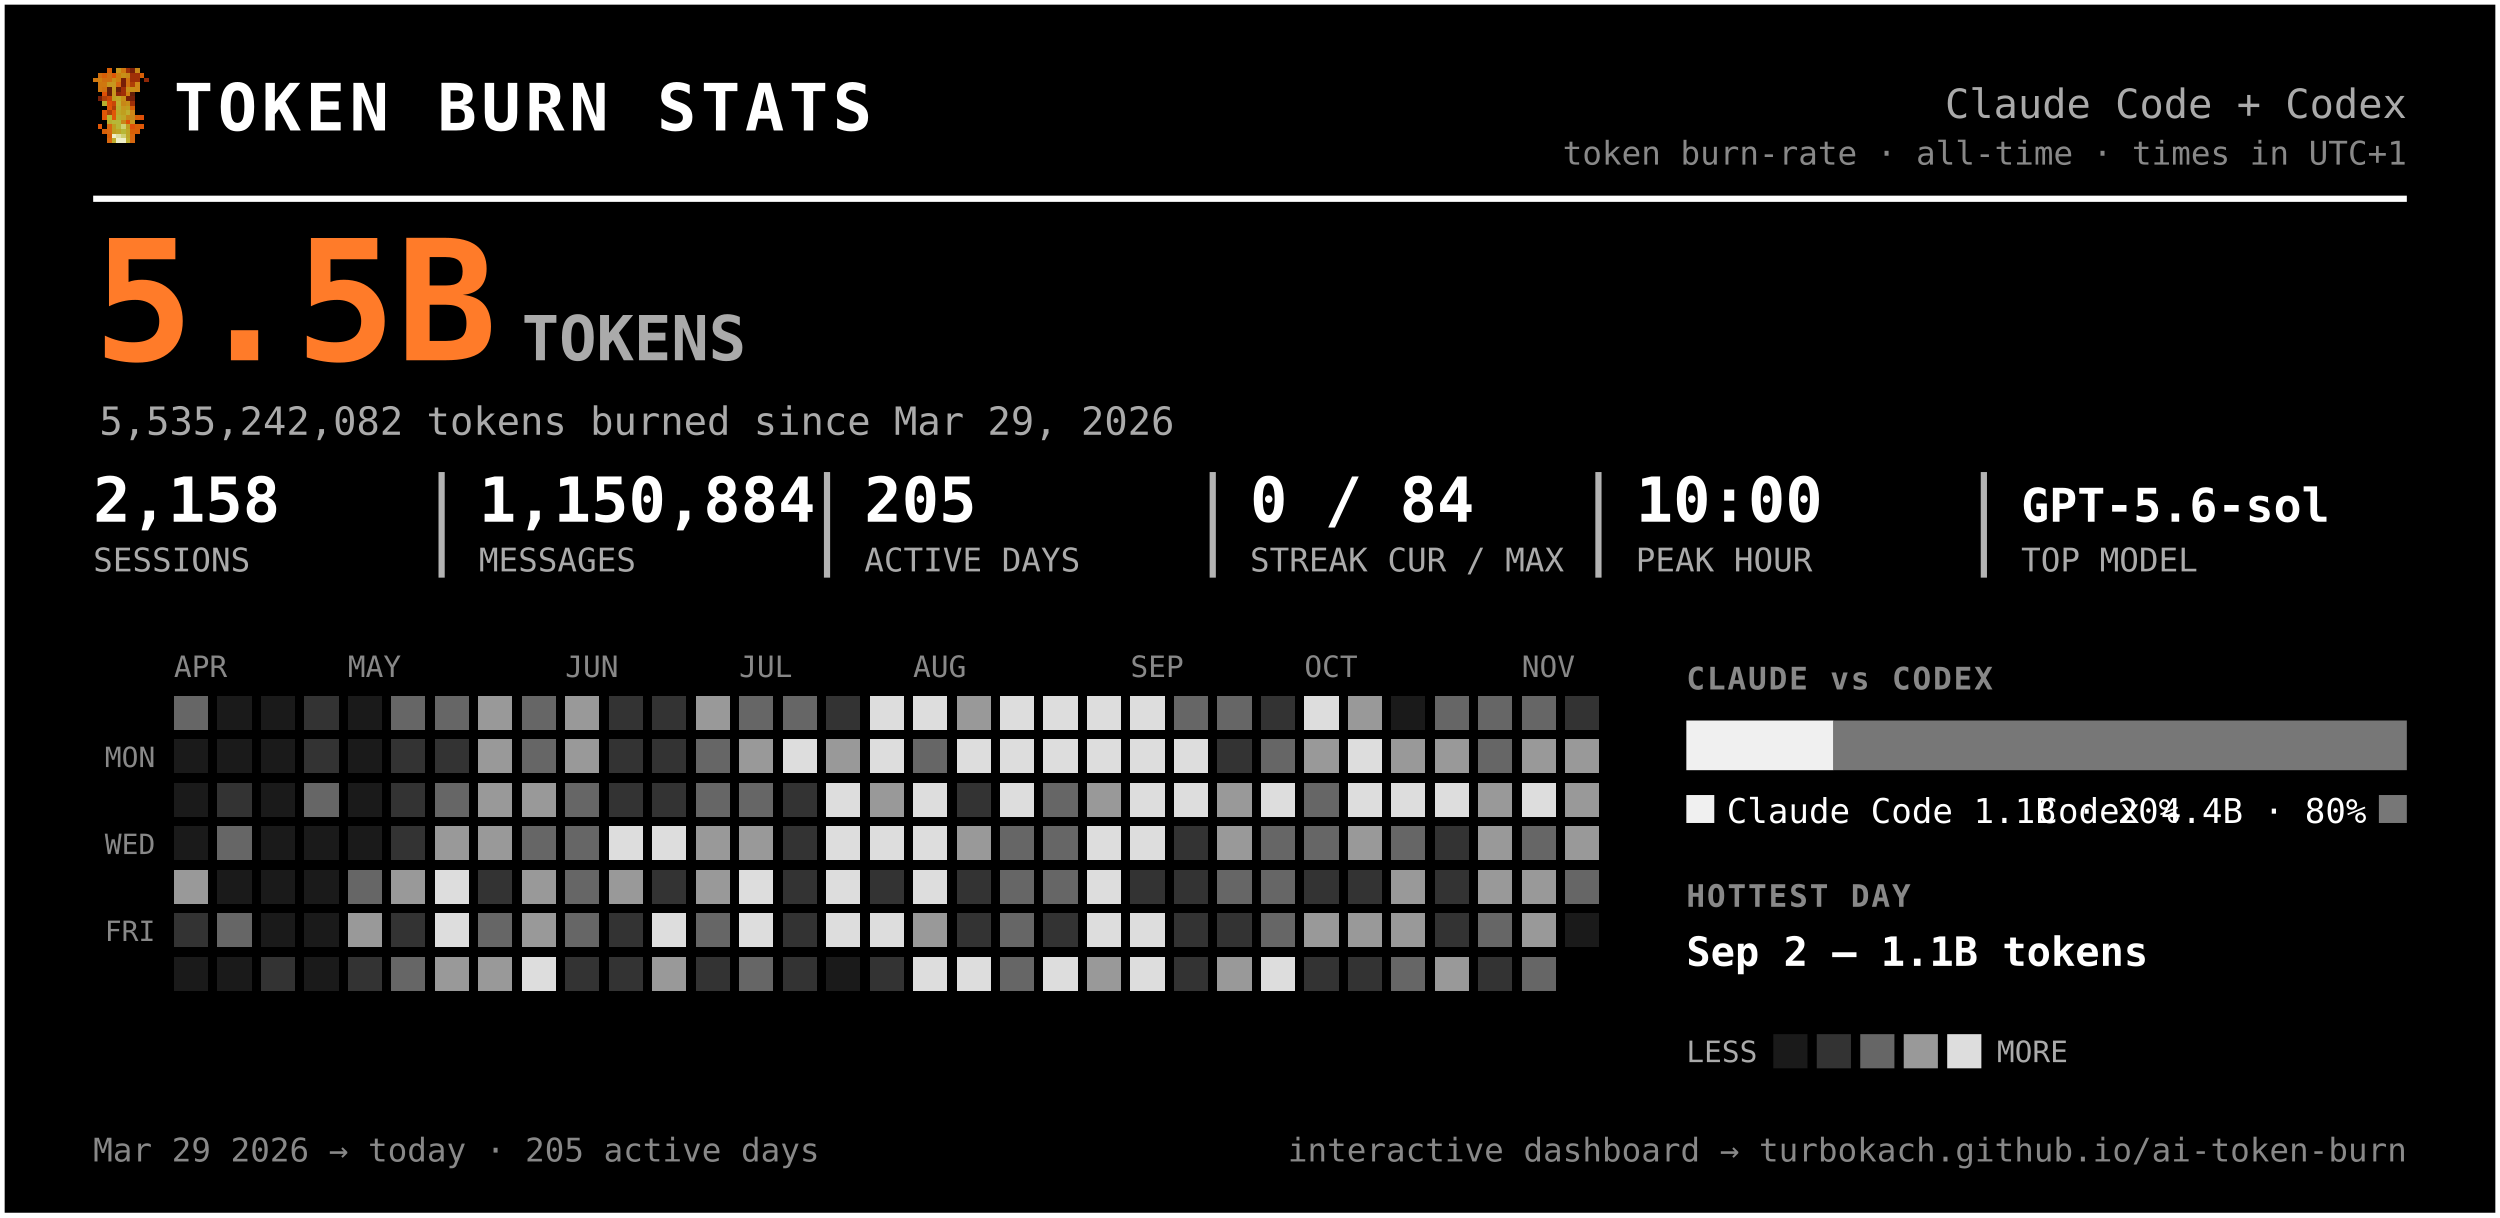
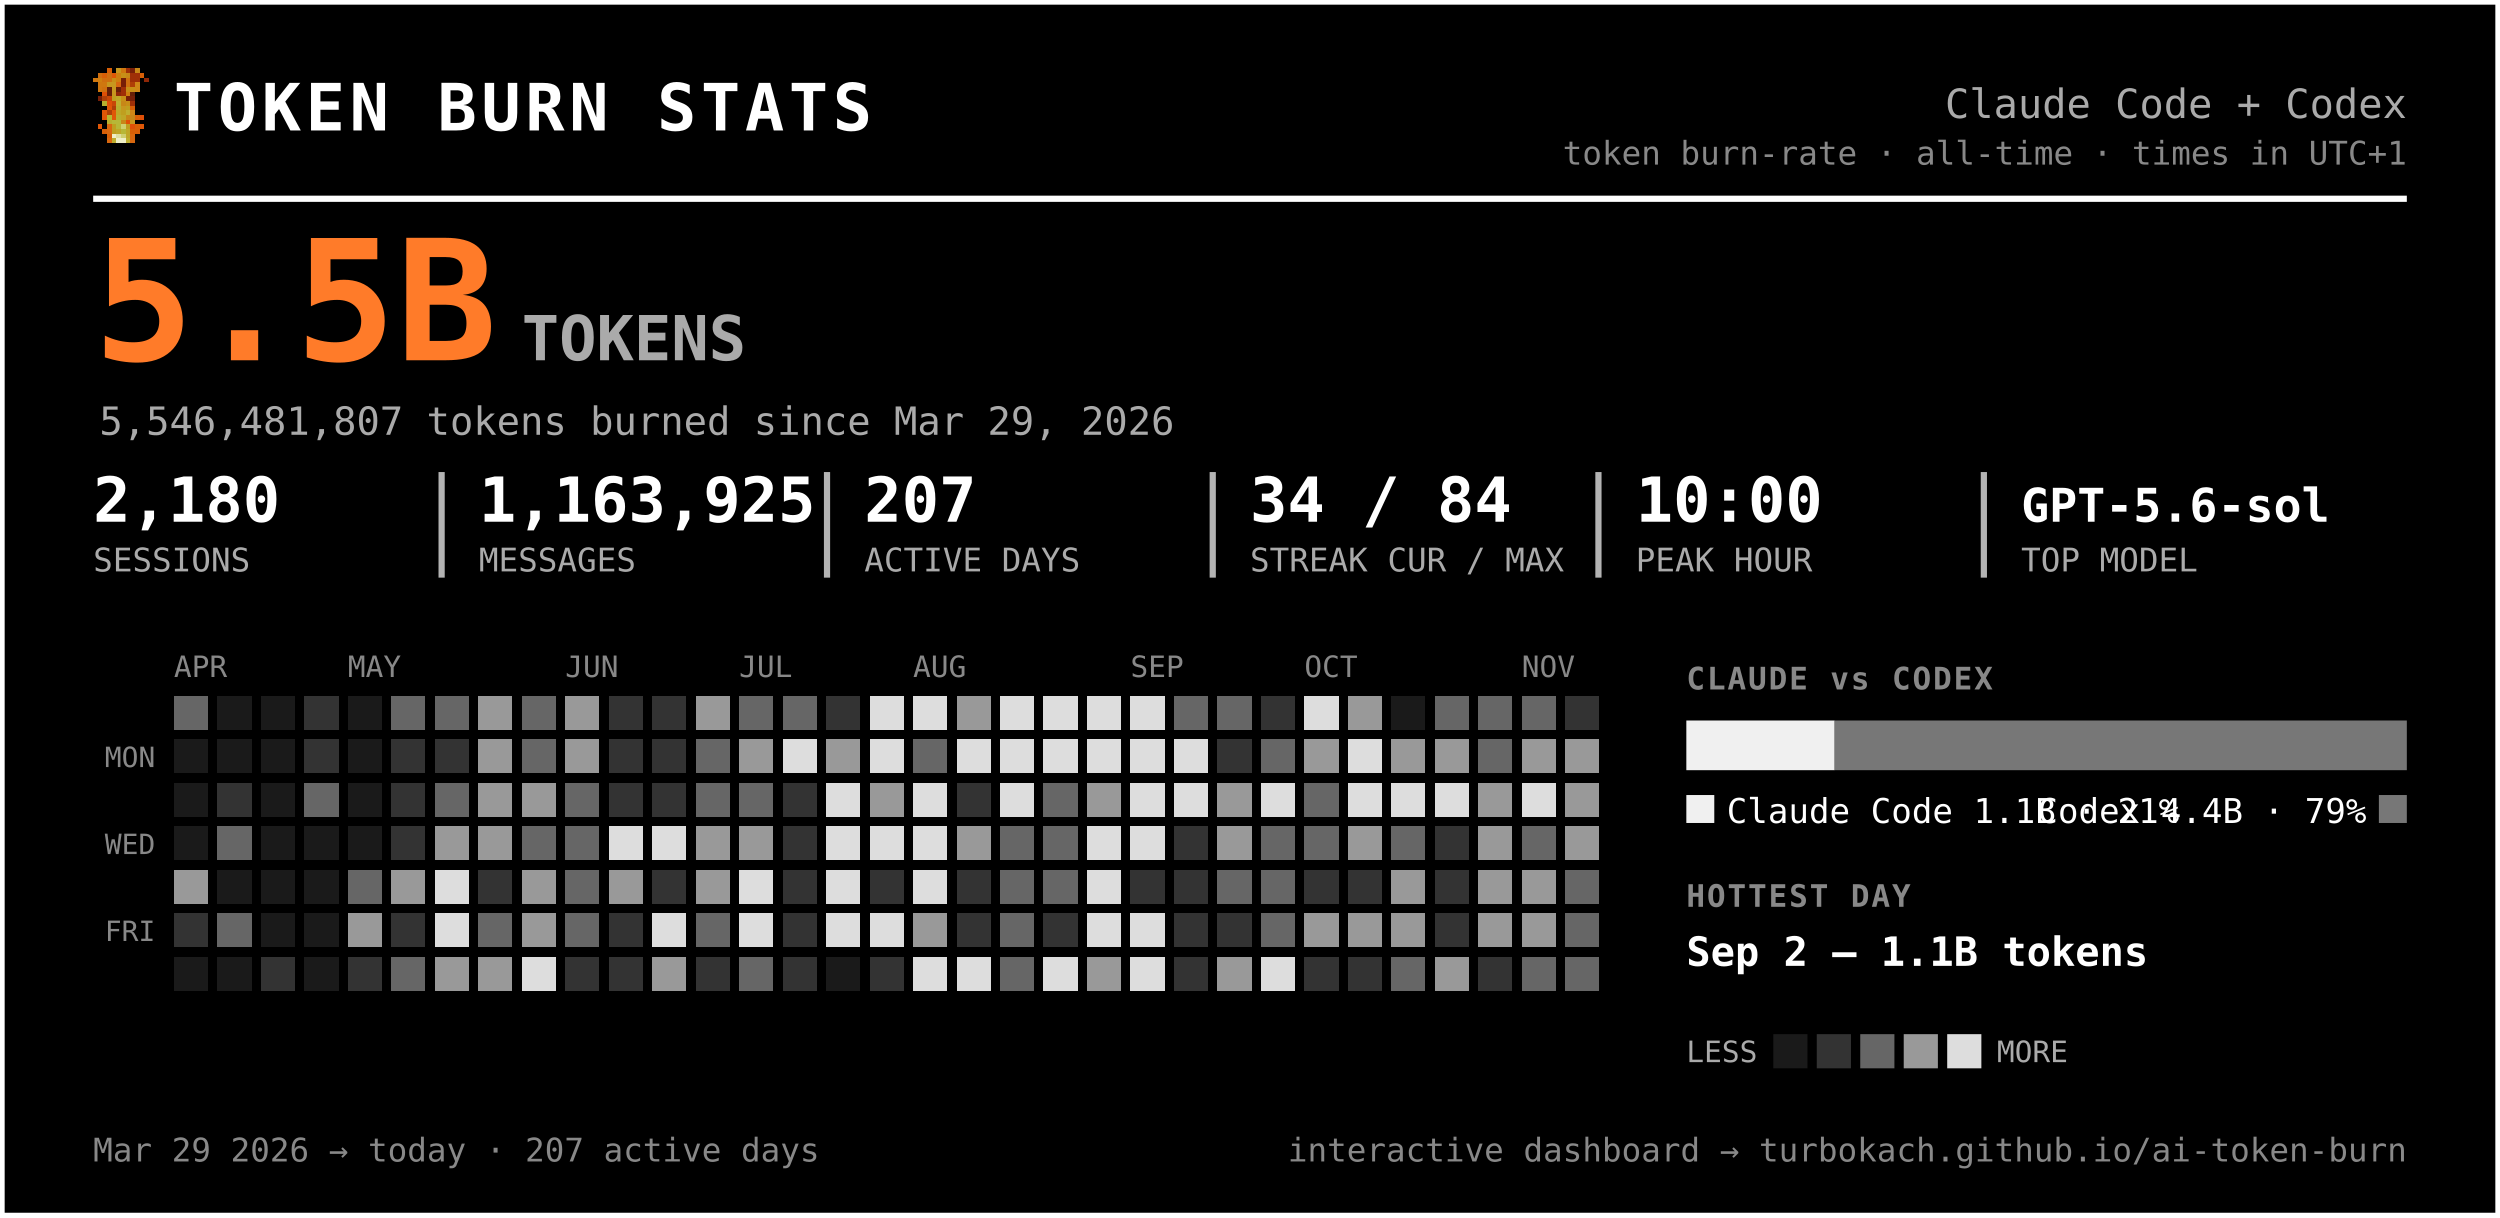
<svg xmlns="http://www.w3.org/2000/svg" width="805" height="392" viewBox="0 0 805 392" font-family="ui-monospace, 'SF Mono', 'Cascadia Code', Menlo, Consolas, monospace" role="img" aria-label="Token burn — Claude Code + Codex">
  <rect x="0.5" y="0.5" width="804" height="391" rx="0" fill="#000000" stroke="#ffffff" stroke-width="2" />
  <g transform="translate(30,22) scale(1.5)" shape-rendering="crispEdges">
    <rect x="3" y="0" width="1" height="1" fill="#d75f07" />
    <rect x="5" y="0" width="1" height="1" fill="#c7971f" />
    <rect x="6" y="0" width="1" height="1" fill="#cf770f" />
    <rect x="7" y="0" width="1" height="1" fill="#9f2f07" />
    <rect x="8" y="0" width="1" height="1" fill="#771f07" />
    <rect x="9" y="0" width="1" height="1" fill="#c78717" />
    <rect x="1" y="1" width="1" height="1" fill="#cf6f0f" />
    <rect x="2" y="1" width="1" height="1" fill="#d75f07" />
    <rect x="3" y="1" width="1" height="1" fill="#cf6f0f" />
    <rect x="4" y="1" width="1" height="1" fill="#df5707" />
    <rect x="5" y="1" width="1" height="1" fill="#cf7f0f" />
    <rect x="6" y="1" width="1" height="1" fill="#c78f17" />
    <rect x="7" y="1" width="1" height="1" fill="#c78717" />
    <rect x="8" y="1" width="1" height="1" fill="#9f2f07" />
    <rect x="9" y="1" width="1" height="1" fill="#9f2f07" />
    <rect x="10" y="1" width="1" height="1" fill="#d75f07" />
    <rect x="0" y="2" width="1" height="1" fill="#cf770f" />
    <rect x="1" y="2" width="1" height="1" fill="#cf7f0f" />
    <rect x="2" y="2" width="1" height="1" fill="#cf6f0f" />
    <rect x="3" y="2" width="1" height="1" fill="#cf6f0f" />
    <rect x="4" y="2" width="1" height="1" fill="#c78f17" />
    <rect x="5" y="2" width="1" height="1" fill="#cf7f0f" />
    <rect x="6" y="2" width="1" height="1" fill="#771f07" />
    <rect x="7" y="2" width="1" height="1" fill="#cf6f0f" />
    <rect x="8" y="2" width="1" height="1" fill="#9f2f07" />
    <rect x="9" y="2" width="1" height="1" fill="#9f2f07" />
    <rect x="11" y="2" width="1" height="1" fill="#8f2707" />
    <rect x="1" y="3" width="1" height="1" fill="#cf770f" />
    <rect x="2" y="3" width="1" height="1" fill="#cf770f" />
    <rect x="3" y="3" width="1" height="1" fill="#c7971f" />
    <rect x="4" y="3" width="1" height="1" fill="#c7971f" />
    <rect x="5" y="3" width="1" height="1" fill="#d7670f" />
    <rect x="6" y="3" width="1" height="1" fill="#771f07" />
    <rect x="7" y="3" width="1" height="1" fill="#cf6f0f" />
    <rect x="8" y="3" width="1" height="1" fill="#af3f07" />
    <rect x="9" y="3" width="1" height="1" fill="#cf8717" />
    <rect x="1" y="4" width="1" height="1" fill="#cf770f" />
    <rect x="2" y="4" width="1" height="1" fill="#cf6f0f" />
    <rect x="3" y="4" width="1" height="1" fill="#671f07" />
    <rect x="4" y="4" width="1" height="1" fill="#c7971f" />
    <rect x="5" y="4" width="1" height="1" fill="#671f07" />
    <rect x="6" y="4" width="1" height="1" fill="#9f2f07" />
    <rect x="7" y="4" width="1" height="1" fill="#c78f17" />
    <rect x="8" y="4" width="1" height="1" fill="#c78f17" />
    <rect x="9" y="4" width="1" height="1" fill="#cf8717" />
    <rect x="2" y="5" width="1" height="1" fill="#df4f07" />
    <rect x="3" y="5" width="1" height="1" fill="#671f07" />
    <rect x="4" y="5" width="1" height="1" fill="#c7971f" />
    <rect x="5" y="5" width="1" height="1" fill="#8f2707" />
    <rect x="6" y="5" width="1" height="1" fill="#9f2f07" />
    <rect x="7" y="5" width="1" height="1" fill="#cf7f0f" />
    <rect x="8" y="5" width="1" height="1" fill="#671f07" />
    <rect x="1" y="6" width="1" height="1" fill="#771f07" />
    <rect x="2" y="6" width="1" height="1" fill="#af3f07" />
    <rect x="3" y="6" width="1" height="1" fill="#c74707" />
    <rect x="4" y="6" width="1" height="1" fill="#bf9f1f" />
    <rect x="5" y="6" width="1" height="1" fill="#bfa727" />
    <rect x="6" y="6" width="1" height="1" fill="#c78f17" />
    <rect x="7" y="6" width="1" height="1" fill="#771f07" />
    <rect x="8" y="6" width="1" height="1" fill="#771f07" />
    <rect x="2" y="7" width="1" height="1" fill="#b7af2f" />
    <rect x="3" y="7" width="1" height="1" fill="#df4f07" />
    <rect x="4" y="7" width="1" height="1" fill="#c74707" />
    <rect x="5" y="7" width="1" height="1" fill="#bfaf2f" />
    <rect x="6" y="7" width="1" height="1" fill="#c78717" />
    <rect x="7" y="7" width="1" height="1" fill="#c78f17" />
    <rect x="8" y="7" width="1" height="1" fill="#9f2f07" />
    <rect x="3" y="8" width="1" height="1" fill="#df5707" />
    <rect x="4" y="8" width="1" height="1" fill="#af3f07" />
    <rect x="5" y="8" width="1" height="1" fill="#b7af2f" />
    <rect x="6" y="8" width="1" height="1" fill="#c7971f" />
    <rect x="7" y="8" width="1" height="1" fill="#bf9f1f" />
    <rect x="8" y="8" width="1" height="1" fill="#d75f07" />
    <rect x="2" y="9" width="1" height="1" fill="#df5707" />
    <rect x="3" y="9" width="1" height="1" fill="#af3f07" />
    <rect x="4" y="9" width="1" height="1" fill="#df5707" />
    <rect x="5" y="9" width="1" height="1" fill="#bfa727" />
    <rect x="6" y="9" width="1" height="1" fill="#bf9f1f" />
    <rect x="7" y="9" width="1" height="1" fill="#bfaf2f" />
    <rect x="8" y="9" width="1" height="1" fill="#cf8717" />
    <rect x="2" y="10" width="1" height="1" fill="#df5707" />
    <rect x="3" y="10" width="1" height="1" fill="#b7b72f" />
    <rect x="4" y="10" width="1" height="1" fill="#df5707" />
    <rect x="5" y="10" width="1" height="1" fill="#b7af2f" />
    <rect x="6" y="10" width="1" height="1" fill="#bfa727" />
    <rect x="7" y="10" width="1" height="1" fill="#c78717" />
    <rect x="8" y="10" width="1" height="1" fill="#c78717" />
    <rect x="9" y="10" width="1" height="1" fill="#d75f07" />
    <rect x="10" y="10" width="1" height="1" fill="#df4f07" />
    <rect x="3" y="11" width="1" height="1" fill="#b7af2f" />
    <rect x="4" y="11" width="1" height="1" fill="#b7b737" />
    <rect x="5" y="11" width="1" height="1" fill="#b7b737" />
    <rect x="6" y="11" width="1" height="1" fill="#c78717" />
    <rect x="7" y="11" width="1" height="1" fill="#df4f07" />
    <rect x="8" y="11" width="1" height="1" fill="#c7971f" />
    <rect x="1" y="12" width="1" height="1" fill="#df5707" />
    <rect x="3" y="12" width="1" height="1" fill="#d7670f" />
    <rect x="4" y="12" width="1" height="1" fill="#bf9f1f" />
    <rect x="5" y="12" width="1" height="1" fill="#b7b737" />
    <rect x="6" y="12" width="1" height="1" fill="#cfcf6f" />
    <rect x="7" y="12" width="1" height="1" fill="#bf9f1f" />
    <rect x="8" y="12" width="1" height="1" fill="#df4f07" />
    <rect x="9" y="12" width="1" height="1" fill="#d75f07" />
    <rect x="10" y="12" width="1" height="1" fill="#df5707" />
    <rect x="2" y="13" width="1" height="1" fill="#d75f07" />
    <rect x="3" y="13" width="1" height="1" fill="#d7670f" />
    <rect x="4" y="13" width="1" height="1" fill="#bf9f1f" />
    <rect x="5" y="13" width="1" height="1" fill="#bfa727" />
    <rect x="6" y="13" width="1" height="1" fill="#b7b737" />
    <rect x="7" y="13" width="1" height="1" fill="#bfa727" />
    <rect x="8" y="13" width="1" height="1" fill="#d75f07" />
    <rect x="9" y="13" width="1" height="1" fill="#d75f07" />
    <rect x="3" y="14" width="1" height="1" fill="#d75f07" />
    <rect x="4" y="14" width="1" height="1" fill="#efefc7" />
    <rect x="5" y="14" width="1" height="1" fill="#dfdf9f" />
    <rect x="6" y="14" width="1" height="1" fill="#cfcf6f" />
    <rect x="7" y="14" width="1" height="1" fill="#bfa727" />
    <rect x="8" y="14" width="1" height="1" fill="#d7670f" />
    <rect x="3" y="15" width="1" height="1" fill="#d7670f" />
    <rect x="4" y="15" width="1" height="1" fill="#bfaf2f" />
    <rect x="5" y="15" width="1" height="1" fill="#efefc7" />
    <rect x="6" y="15" width="1" height="1" fill="#efefc7" />
    <rect x="7" y="15" width="1" height="1" fill="#bfaf2f" />
    <rect x="8" y="15" width="1" height="1" fill="#d7670f" />
  </g>
  <text x="56.0" y="42.0" font-size="21" fill="#ffffff" font-weight="800" letter-spacing="1.5">TOKEN BURN STATS</text>
  <text x="775.0" y="38.0" font-size="13" fill="#aaaaaa" text-anchor="end">Claude Code + Codex</text>
  <text x="775.0" y="53.0" font-size="10.5" fill="#888888" text-anchor="end">token burn-rate · all-time · times in UTC+1</text>
  <line x1="30" y1="64" x2="775" y2="64" stroke="#ffffff" stroke-width="2" />
  <text x="30.0" y="116.0" font-size="54" fill="#ff7b29" font-weight="800">5.5B</text>
  <text x="168.0" y="116.0" font-size="20" fill="#aaaaaa" font-weight="600">TOKENS</text>
-   <text x="32.0" y="140.0" font-size="12.5" fill="#aaaaaa">5,535,242,082 tokens burned since Mar 29, 2026</text>
-   <text x="30.0" y="168.0" font-size="20" fill="#ffffff" font-weight="700">2,158</text>
+   <text x="32.0" y="140.0" font-size="12.5" fill="#aaaaaa">5,546,481,807 tokens burned since Mar 29, 2026</text>
+   <text x="30.0" y="168.0" font-size="20" fill="#ffffff" font-weight="700">2,180</text>
  <text x="30.0" y="184.0" font-size="10.5" fill="#aaaaaa">SESSIONS</text>
-   <text x="154.2" y="168.0" font-size="20" fill="#ffffff" font-weight="700">1,150,884</text>
+   <text x="154.2" y="168.0" font-size="20" fill="#ffffff" font-weight="700">1,163,925</text>
  <text x="154.2" y="184.0" font-size="10.5" fill="#aaaaaa">MESSAGES</text>
  <line x1="142.2" y1="152" x2="142.2" y2="186" stroke="#ffffff" stroke-width="2" opacity="0.7" />
-   <text x="278.3" y="168.0" font-size="20" fill="#ffffff" font-weight="700">205</text>
+   <text x="278.3" y="168.0" font-size="20" fill="#ffffff" font-weight="700">207</text>
  <text x="278.3" y="184.0" font-size="10.5" fill="#aaaaaa">ACTIVE DAYS</text>
  <line x1="266.3" y1="152" x2="266.3" y2="186" stroke="#ffffff" stroke-width="2" opacity="0.7" />
-   <text x="402.5" y="168.0" font-size="20" fill="#ffffff" font-weight="700">0 / 84</text>
+   <text x="402.5" y="168.0" font-size="20" fill="#ffffff" font-weight="700">34 / 84</text>
  <text x="402.5" y="184.0" font-size="10.5" fill="#aaaaaa">STREAK CUR / MAX</text>
  <line x1="390.5" y1="152" x2="390.5" y2="186" stroke="#ffffff" stroke-width="2" opacity="0.7" />
  <text x="526.7" y="168.0" font-size="20" fill="#ffffff" font-weight="700">10:00</text>
  <text x="526.7" y="184.0" font-size="10.5" fill="#aaaaaa">PEAK HOUR</text>
  <line x1="514.7" y1="152" x2="514.7" y2="186" stroke="#ffffff" stroke-width="2" opacity="0.7" />
  <text x="650.8" y="168.0" font-size="15" fill="#ffffff" font-weight="700">GPT-5.6-sol</text>
  <text x="650.8" y="184.0" font-size="10.5" fill="#aaaaaa">TOP MODEL</text>
  <line x1="638.8" y1="152" x2="638.8" y2="186" stroke="#ffffff" stroke-width="2" opacity="0.7" />
  <text x="56.0" y="218.0" font-size="9.5" fill="#888888">APR</text>
  <text x="112.0" y="218.0" font-size="9.5" fill="#888888">MAY</text>
  <text x="182.0" y="218.0" font-size="9.5" fill="#888888">JUN</text>
  <text x="238.0" y="218.0" font-size="9.5" fill="#888888">JUL</text>
  <text x="294.0" y="218.0" font-size="9.5" fill="#888888">AUG</text>
  <text x="364.0" y="218.0" font-size="9.5" fill="#888888">SEP</text>
  <text x="420.0" y="218.0" font-size="9.5" fill="#888888">OCT</text>
  <text x="490.0" y="218.0" font-size="9.5" fill="#888888">NOV</text>
  <text x="50.0" y="247.0" font-size="9" fill="#888888" text-anchor="end">MON</text>
  <text x="50.0" y="275.0" font-size="9" fill="#888888" text-anchor="end">WED</text>
  <text x="50.0" y="303.0" font-size="9" fill="#888888" text-anchor="end">FRI</text>
  <g shape-rendering="crispEdges">
    <rect x="126" y="238" width="11" height="11" rx="0" fill="#333333" />
    <rect x="126" y="252" width="11" height="11" rx="0" fill="#333333" />
    <rect x="126" y="266" width="11" height="11" rx="0" fill="#333333" />
    <rect x="126" y="280" width="11" height="11" rx="0" fill="#999999" />
    <rect x="126" y="294" width="11" height="11" rx="0" fill="#333333" />
    <rect x="126" y="308" width="11" height="11" rx="0" fill="#666666" />
    <rect x="140" y="224" width="11" height="11" rx="0" fill="#666666" />
    <rect x="140" y="238" width="11" height="11" rx="0" fill="#333333" />
    <rect x="140" y="252" width="11" height="11" rx="0" fill="#666666" />
    <rect x="140" y="266" width="11" height="11" rx="0" fill="#999999" />
    <rect x="140" y="280" width="11" height="11" rx="0" fill="#dddddd" />
    <rect x="140" y="294" width="11" height="11" rx="0" fill="#dddddd" />
    <rect x="140" y="308" width="11" height="11" rx="0" fill="#999999" />
    <rect x="154" y="224" width="11" height="11" rx="0" fill="#999999" />
    <rect x="154" y="238" width="11" height="11" rx="0" fill="#999999" />
    <rect x="154" y="252" width="11" height="11" rx="0" fill="#999999" />
    <rect x="154" y="266" width="11" height="11" rx="0" fill="#999999" />
    <rect x="154" y="280" width="11" height="11" rx="0" fill="#333333" />
    <rect x="154" y="294" width="11" height="11" rx="0" fill="#666666" />
    <rect x="154" y="308" width="11" height="11" rx="0" fill="#999999" />
    <rect x="168" y="224" width="11" height="11" rx="0" fill="#666666" />
    <rect x="168" y="238" width="11" height="11" rx="0" fill="#666666" />
    <rect x="168" y="252" width="11" height="11" rx="0" fill="#999999" />
    <rect x="168" y="266" width="11" height="11" rx="0" fill="#666666" />
    <rect x="168" y="280" width="11" height="11" rx="0" fill="#999999" />
    <rect x="168" y="294" width="11" height="11" rx="0" fill="#999999" />
    <rect x="168" y="308" width="11" height="11" rx="0" fill="#dddddd" />
    <rect x="182" y="224" width="11" height="11" rx="0" fill="#999999" />
    <rect x="182" y="238" width="11" height="11" rx="0" fill="#999999" />
    <rect x="182" y="252" width="11" height="11" rx="0" fill="#666666" />
    <rect x="182" y="266" width="11" height="11" rx="0" fill="#666666" />
    <rect x="182" y="280" width="11" height="11" rx="0" fill="#666666" />
    <rect x="182" y="294" width="11" height="11" rx="0" fill="#666666" />
    <rect x="182" y="308" width="11" height="11" rx="0" fill="#333333" />
    <rect x="196" y="224" width="11" height="11" rx="0" fill="#333333" />
    <rect x="196" y="238" width="11" height="11" rx="0" fill="#333333" />
    <rect x="196" y="252" width="11" height="11" rx="0" fill="#333333" />
    <rect x="196" y="266" width="11" height="11" rx="0" fill="#dddddd" />
    <rect x="196" y="280" width="11" height="11" rx="0" fill="#999999" />
    <rect x="196" y="294" width="11" height="11" rx="0" fill="#333333" />
    <rect x="196" y="308" width="11" height="11" rx="0" fill="#333333" />
    <rect x="210" y="224" width="11" height="11" rx="0" fill="#333333" />
    <rect x="210" y="238" width="11" height="11" rx="0" fill="#333333" />
    <rect x="210" y="252" width="11" height="11" rx="0" fill="#333333" />
    <rect x="210" y="266" width="11" height="11" rx="0" fill="#dddddd" />
    <rect x="210" y="280" width="11" height="11" rx="0" fill="#333333" />
    <rect x="210" y="294" width="11" height="11" rx="0" fill="#dddddd" />
    <rect x="210" y="308" width="11" height="11" rx="0" fill="#999999" />
    <rect x="224" y="224" width="11" height="11" rx="0" fill="#999999" />
    <rect x="224" y="238" width="11" height="11" rx="0" fill="#666666" />
    <rect x="224" y="252" width="11" height="11" rx="0" fill="#666666" />
    <rect x="224" y="266" width="11" height="11" rx="0" fill="#999999" />
    <rect x="224" y="280" width="11" height="11" rx="0" fill="#999999" />
    <rect x="224" y="294" width="11" height="11" rx="0" fill="#666666" />
    <rect x="224" y="308" width="11" height="11" rx="0" fill="#333333" />
    <rect x="238" y="224" width="11" height="11" rx="0" fill="#666666" />
    <rect x="238" y="238" width="11" height="11" rx="0" fill="#999999" />
    <rect x="238" y="252" width="11" height="11" rx="0" fill="#666666" />
    <rect x="238" y="266" width="11" height="11" rx="0" fill="#999999" />
    <rect x="238" y="280" width="11" height="11" rx="0" fill="#dddddd" />
    <rect x="238" y="294" width="11" height="11" rx="0" fill="#dddddd" />
    <rect x="238" y="308" width="11" height="11" rx="0" fill="#666666" />
    <rect x="252" y="224" width="11" height="11" rx="0" fill="#666666" />
    <rect x="252" y="238" width="11" height="11" rx="0" fill="#dddddd" />
    <rect x="252" y="252" width="11" height="11" rx="0" fill="#333333" />
    <rect x="252" y="266" width="11" height="11" rx="0" fill="#333333" />
    <rect x="252" y="280" width="11" height="11" rx="0" fill="#333333" />
    <rect x="252" y="294" width="11" height="11" rx="0" fill="#333333" />
    <rect x="252" y="308" width="11" height="11" rx="0" fill="#333333" />
    <rect x="266" y="224" width="11" height="11" rx="0" fill="#333333" />
    <rect x="266" y="238" width="11" height="11" rx="0" fill="#999999" />
    <rect x="266" y="252" width="11" height="11" rx="0" fill="#dddddd" />
    <rect x="266" y="266" width="11" height="11" rx="0" fill="#dddddd" />
    <rect x="266" y="280" width="11" height="11" rx="0" fill="#dddddd" />
    <rect x="266" y="294" width="11" height="11" rx="0" fill="#dddddd" />
    <rect x="280" y="224" width="11" height="11" rx="0" fill="#dddddd" />
    <rect x="280" y="238" width="11" height="11" rx="0" fill="#dddddd" />
    <rect x="280" y="252" width="11" height="11" rx="0" fill="#999999" />
    <rect x="280" y="266" width="11" height="11" rx="0" fill="#dddddd" />
    <rect x="280" y="280" width="11" height="11" rx="0" fill="#333333" />
    <rect x="280" y="294" width="11" height="11" rx="0" fill="#dddddd" />
    <rect x="280" y="308" width="11" height="11" rx="0" fill="#333333" />
    <rect x="294" y="224" width="11" height="11" rx="0" fill="#dddddd" />
    <rect x="294" y="238" width="11" height="11" rx="0" fill="#666666" />
    <rect x="294" y="252" width="11" height="11" rx="0" fill="#dddddd" />
    <rect x="294" y="266" width="11" height="11" rx="0" fill="#dddddd" />
    <rect x="294" y="280" width="11" height="11" rx="0" fill="#dddddd" />
    <rect x="294" y="294" width="11" height="11" rx="0" fill="#999999" />
    <rect x="294" y="308" width="11" height="11" rx="0" fill="#dddddd" />
    <rect x="308" y="224" width="11" height="11" rx="0" fill="#999999" />
    <rect x="308" y="238" width="11" height="11" rx="0" fill="#dddddd" />
    <rect x="308" y="252" width="11" height="11" rx="0" fill="#333333" />
    <rect x="308" y="266" width="11" height="11" rx="0" fill="#999999" />
    <rect x="308" y="280" width="11" height="11" rx="0" fill="#333333" />
    <rect x="308" y="294" width="11" height="11" rx="0" fill="#333333" />
    <rect x="308" y="308" width="11" height="11" rx="0" fill="#dddddd" />
    <rect x="322" y="224" width="11" height="11" rx="0" fill="#dddddd" />
    <rect x="322" y="238" width="11" height="11" rx="0" fill="#dddddd" />
    <rect x="322" y="252" width="11" height="11" rx="0" fill="#dddddd" />
    <rect x="322" y="266" width="11" height="11" rx="0" fill="#666666" />
    <rect x="322" y="280" width="11" height="11" rx="0" fill="#666666" />
    <rect x="322" y="294" width="11" height="11" rx="0" fill="#666666" />
    <rect x="322" y="308" width="11" height="11" rx="0" fill="#666666" />
    <rect x="336" y="224" width="11" height="11" rx="0" fill="#dddddd" />
    <rect x="336" y="238" width="11" height="11" rx="0" fill="#dddddd" />
    <rect x="336" y="252" width="11" height="11" rx="0" fill="#666666" />
    <rect x="336" y="266" width="11" height="11" rx="0" fill="#666666" />
    <rect x="336" y="280" width="11" height="11" rx="0" fill="#666666" />
    <rect x="336" y="294" width="11" height="11" rx="0" fill="#333333" />
    <rect x="336" y="308" width="11" height="11" rx="0" fill="#dddddd" />
    <rect x="350" y="224" width="11" height="11" rx="0" fill="#dddddd" />
    <rect x="350" y="238" width="11" height="11" rx="0" fill="#dddddd" />
    <rect x="350" y="252" width="11" height="11" rx="0" fill="#999999" />
    <rect x="350" y="266" width="11" height="11" rx="0" fill="#dddddd" />
    <rect x="350" y="280" width="11" height="11" rx="0" fill="#dddddd" />
    <rect x="350" y="294" width="11" height="11" rx="0" fill="#dddddd" />
    <rect x="350" y="308" width="11" height="11" rx="0" fill="#999999" />
    <rect x="364" y="224" width="11" height="11" rx="0" fill="#dddddd" />
    <rect x="364" y="238" width="11" height="11" rx="0" fill="#dddddd" />
    <rect x="364" y="252" width="11" height="11" rx="0" fill="#dddddd" />
    <rect x="364" y="266" width="11" height="11" rx="0" fill="#dddddd" />
    <rect x="364" y="280" width="11" height="11" rx="0" fill="#333333" />
    <rect x="364" y="294" width="11" height="11" rx="0" fill="#dddddd" />
    <rect x="364" y="308" width="11" height="11" rx="0" fill="#dddddd" />
    <rect x="378" y="224" width="11" height="11" rx="0" fill="#666666" />
    <rect x="378" y="238" width="11" height="11" rx="0" fill="#dddddd" />
    <rect x="378" y="252" width="11" height="11" rx="0" fill="#dddddd" />
    <rect x="378" y="266" width="11" height="11" rx="0" fill="#333333" />
    <rect x="378" y="280" width="11" height="11" rx="0" fill="#333333" />
    <rect x="378" y="294" width="11" height="11" rx="0" fill="#333333" />
    <rect x="378" y="308" width="11" height="11" rx="0" fill="#333333" />
    <rect x="392" y="224" width="11" height="11" rx="0" fill="#666666" />
    <rect x="392" y="238" width="11" height="11" rx="0" fill="#333333" />
    <rect x="392" y="252" width="11" height="11" rx="0" fill="#999999" />
    <rect x="392" y="266" width="11" height="11" rx="0" fill="#999999" />
    <rect x="392" y="280" width="11" height="11" rx="0" fill="#666666" />
    <rect x="392" y="294" width="11" height="11" rx="0" fill="#333333" />
    <rect x="392" y="308" width="11" height="11" rx="0" fill="#999999" />
    <rect x="406" y="224" width="11" height="11" rx="0" fill="#333333" />
    <rect x="406" y="238" width="11" height="11" rx="0" fill="#666666" />
    <rect x="406" y="252" width="11" height="11" rx="0" fill="#dddddd" />
    <rect x="406" y="266" width="11" height="11" rx="0" fill="#666666" />
    <rect x="406" y="280" width="11" height="11" rx="0" fill="#666666" />
    <rect x="406" y="294" width="11" height="11" rx="0" fill="#666666" />
    <rect x="406" y="308" width="11" height="11" rx="0" fill="#dddddd" />
    <rect x="420" y="224" width="11" height="11" rx="0" fill="#dddddd" />
    <rect x="420" y="238" width="11" height="11" rx="0" fill="#999999" />
    <rect x="420" y="252" width="11" height="11" rx="0" fill="#666666" />
    <rect x="420" y="266" width="11" height="11" rx="0" fill="#666666" />
    <rect x="420" y="280" width="11" height="11" rx="0" fill="#333333" />
    <rect x="420" y="294" width="11" height="11" rx="0" fill="#999999" />
    <rect x="420" y="308" width="11" height="11" rx="0" fill="#333333" />
    <rect x="434" y="224" width="11" height="11" rx="0" fill="#999999" />
    <rect x="434" y="238" width="11" height="11" rx="0" fill="#dddddd" />
    <rect x="434" y="252" width="11" height="11" rx="0" fill="#dddddd" />
    <rect x="434" y="266" width="11" height="11" rx="0" fill="#999999" />
    <rect x="434" y="280" width="11" height="11" rx="0" fill="#333333" />
    <rect x="434" y="294" width="11" height="11" rx="0" fill="#999999" />
    <rect x="434" y="308" width="11" height="11" rx="0" fill="#333333" />
    <rect x="448" y="238" width="11" height="11" rx="0" fill="#999999" />
    <rect x="448" y="252" width="11" height="11" rx="0" fill="#dddddd" />
    <rect x="448" y="266" width="11" height="11" rx="0" fill="#666666" />
    <rect x="448" y="280" width="11" height="11" rx="0" fill="#999999" />
    <rect x="448" y="294" width="11" height="11" rx="0" fill="#999999" />
    <rect x="448" y="308" width="11" height="11" rx="0" fill="#666666" />
    <rect x="462" y="224" width="11" height="11" rx="0" fill="#666666" />
    <rect x="462" y="238" width="11" height="11" rx="0" fill="#999999" />
    <rect x="462" y="252" width="11" height="11" rx="0" fill="#dddddd" />
    <rect x="462" y="266" width="11" height="11" rx="0" fill="#333333" />
    <rect x="462" y="280" width="11" height="11" rx="0" fill="#333333" />
    <rect x="462" y="294" width="11" height="11" rx="0" fill="#333333" />
    <rect x="462" y="308" width="11" height="11" rx="0" fill="#999999" />
    <rect x="476" y="224" width="11" height="11" rx="0" fill="#666666" />
    <rect x="476" y="238" width="11" height="11" rx="0" fill="#666666" />
    <rect x="476" y="252" width="11" height="11" rx="0" fill="#999999" />
    <rect x="476" y="266" width="11" height="11" rx="0" fill="#999999" />
    <rect x="476" y="280" width="11" height="11" rx="0" fill="#999999" />
-     <rect x="476" y="294" width="11" height="11" rx="0" fill="#666666" />
+     <rect x="476" y="294" width="11" height="11" rx="0" fill="#999999" />
    <rect x="476" y="308" width="11" height="11" rx="0" fill="#333333" />
    <rect x="490" y="224" width="11" height="11" rx="0" fill="#666666" />
    <rect x="490" y="238" width="11" height="11" rx="0" fill="#999999" />
    <rect x="490" y="252" width="11" height="11" rx="0" fill="#dddddd" />
    <rect x="490" y="266" width="11" height="11" rx="0" fill="#666666" />
    <rect x="490" y="280" width="11" height="11" rx="0" fill="#999999" />
    <rect x="490" y="294" width="11" height="11" rx="0" fill="#999999" />
    <rect x="490" y="308" width="11" height="11" rx="0" fill="#666666" />
    <rect x="504" y="224" width="11" height="11" rx="0" fill="#333333" />
    <rect x="504" y="238" width="11" height="11" rx="0" fill="#999999" />
    <rect x="504" y="252" width="11" height="11" rx="0" fill="#999999" />
    <rect x="504" y="266" width="11" height="11" rx="0" fill="#999999" />
    <rect x="504" y="280" width="11" height="11" rx="0" fill="#666666" />
+     <rect x="504" y="294" width="11" height="11" rx="0" fill="#666666" />
+     <rect x="504" y="308" width="11" height="11" rx="0" fill="#666666" />
    <rect x="56" y="224" width="11" height="11" rx="0" fill="#666666" />
    <rect x="56" y="280" width="11" height="11" rx="0" fill="#999999" />
    <rect x="56" y="294" width="11" height="11" rx="0" fill="#333333" />
    <rect x="70" y="252" width="11" height="11" rx="0" fill="#333333" />
    <rect x="70" y="266" width="11" height="11" rx="0" fill="#666666" />
    <rect x="70" y="294" width="11" height="11" rx="0" fill="#666666" />
    <rect x="84" y="308" width="11" height="11" rx="0" fill="#333333" />
    <rect x="98" y="224" width="11" height="11" rx="0" fill="#333333" />
    <rect x="98" y="238" width="11" height="11" rx="0" fill="#333333" />
    <rect x="98" y="252" width="11" height="11" rx="0" fill="#666666" />
    <rect x="112" y="280" width="11" height="11" rx="0" fill="#666666" />
    <rect x="112" y="294" width="11" height="11" rx="0" fill="#999999" />
    <rect x="112" y="308" width="11" height="11" rx="0" fill="#333333" />
    <rect x="126" y="224" width="11" height="11" rx="0" fill="#666666" />
    <rect x="56" y="238" width="11" height="11" rx="0" fill="#1a1a1a" />
    <rect x="56" y="252" width="11" height="11" rx="0" fill="#1a1a1a" />
    <rect x="56" y="266" width="11" height="11" rx="0" fill="#1a1a1a" />
    <rect x="56" y="308" width="11" height="11" rx="0" fill="#1a1a1a" />
    <rect x="70" y="224" width="11" height="11" rx="0" fill="#1a1a1a" />
    <rect x="70" y="238" width="11" height="11" rx="0" fill="#1a1a1a" />
    <rect x="70" y="280" width="11" height="11" rx="0" fill="#1a1a1a" />
    <rect x="70" y="308" width="11" height="11" rx="0" fill="#1a1a1a" />
    <rect x="84" y="224" width="11" height="11" rx="0" fill="#1a1a1a" />
    <rect x="84" y="238" width="11" height="11" rx="0" fill="#1a1a1a" />
    <rect x="84" y="252" width="11" height="11" rx="0" fill="#1a1a1a" />
    <rect x="84" y="266" width="11" height="11" rx="0" fill="#1a1a1a" />
    <rect x="84" y="280" width="11" height="11" rx="0" fill="#1a1a1a" />
    <rect x="84" y="294" width="11" height="11" rx="0" fill="#1a1a1a" />
    <rect x="98" y="266" width="11" height="11" rx="0" fill="#1a1a1a" />
    <rect x="98" y="280" width="11" height="11" rx="0" fill="#1a1a1a" />
    <rect x="98" y="294" width="11" height="11" rx="0" fill="#1a1a1a" />
    <rect x="98" y="308" width="11" height="11" rx="0" fill="#1a1a1a" />
    <rect x="112" y="224" width="11" height="11" rx="0" fill="#1a1a1a" />
    <rect x="112" y="238" width="11" height="11" rx="0" fill="#1a1a1a" />
    <rect x="112" y="252" width="11" height="11" rx="0" fill="#1a1a1a" />
    <rect x="112" y="266" width="11" height="11" rx="0" fill="#1a1a1a" />
    <rect x="266" y="308" width="11" height="11" rx="0" fill="#1a1a1a" />
    <rect x="448" y="224" width="11" height="11" rx="0" fill="#1a1a1a" />
-     <rect x="504" y="294" width="11" height="11" rx="0" fill="#1a1a1a" />
  </g>
  <text x="543.0" y="222.0" font-size="10" fill="#888888" font-weight="700" letter-spacing="0.6">CLAUDE vs CODEX</text>
-   <path d="M543.00,232 H590.40 L590.40,232 V248.00 L590.40,248.00 H543.00 L543.00,248.00 V232.00 L543.00,232.00 Z" fill="#f0f0f0" />
-   <path d="M590.40,232 H775.00 L775.00,232 V248.00 L775.00,248.00 H590.40 L590.40,248.00 V232.00 L590.40,232.00 Z" fill="#777777" />
+   <path d="M543.00,232 H590.77 L590.77,232 V248.00 L590.77,248.00 H543.00 L543.00,248.00 V232.00 L543.00,232.00 Z" fill="#f0f0f0" />
+   <path d="M590.77,232 H775.00 L775.00,232 V248.00 L775.00,248.00 H590.77 L590.77,248.00 V232.00 L590.77,232.00 Z" fill="#777777" />
  <rect x="543" y="256" width="9" height="9" rx="0" fill="#f0f0f0" />
-   <text x="556.0" y="265.0" font-size="11" fill="#ffffff">Claude Code  1.1B · 20%</text>
+   <text x="556.0" y="265.0" font-size="11" fill="#ffffff">Claude Code  1.1B · 21%</text>
  <rect x="766.0" y="256" width="9" height="9" rx="0" fill="#777777" />
-   <text x="762.0" y="265.0" font-size="11" fill="#ffffff" text-anchor="end">Codex  4.4B · 80%</text>
+   <text x="762.0" y="265.0" font-size="11" fill="#ffffff" text-anchor="end">Codex  4.4B · 79%</text>
  <text x="543.0" y="292.0" font-size="10" fill="#888888" font-weight="700" letter-spacing="0.6">HOTTEST DAY</text>
  <text x="543.0" y="311.0" font-size="13" fill="#ffffff" font-weight="600">Sep 2 — 1.1B tokens</text>
  <text x="543.0" y="342.0" font-size="9.5" fill="#aaaaaa">LESS</text>
  <rect x="571" y="333" width="11" height="11" rx="0" fill="#1a1a1a" />
  <rect x="585" y="333" width="11" height="11" rx="0" fill="#333333" />
  <rect x="599" y="333" width="11" height="11" rx="0" fill="#666666" />
  <rect x="613" y="333" width="11" height="11" rx="0" fill="#999999" />
  <rect x="627" y="333" width="11" height="11" rx="0" fill="#dddddd" />
  <text x="643.0" y="342.0" font-size="9.5" fill="#aaaaaa">MORE</text>
-   <text x="30.0" y="374.0" font-size="10.5" fill="#888888">Mar 29 2026 → today  ·  205 active days</text>
+   <text x="30.0" y="374.0" font-size="10.5" fill="#888888">Mar 29 2026 → today  ·  207 active days</text>
  <text x="775.0" y="374.0" font-size="10.5" fill="#888888" text-anchor="end">interactive dashboard → turbokach.github.io/ai-token-burn</text>
</svg>
